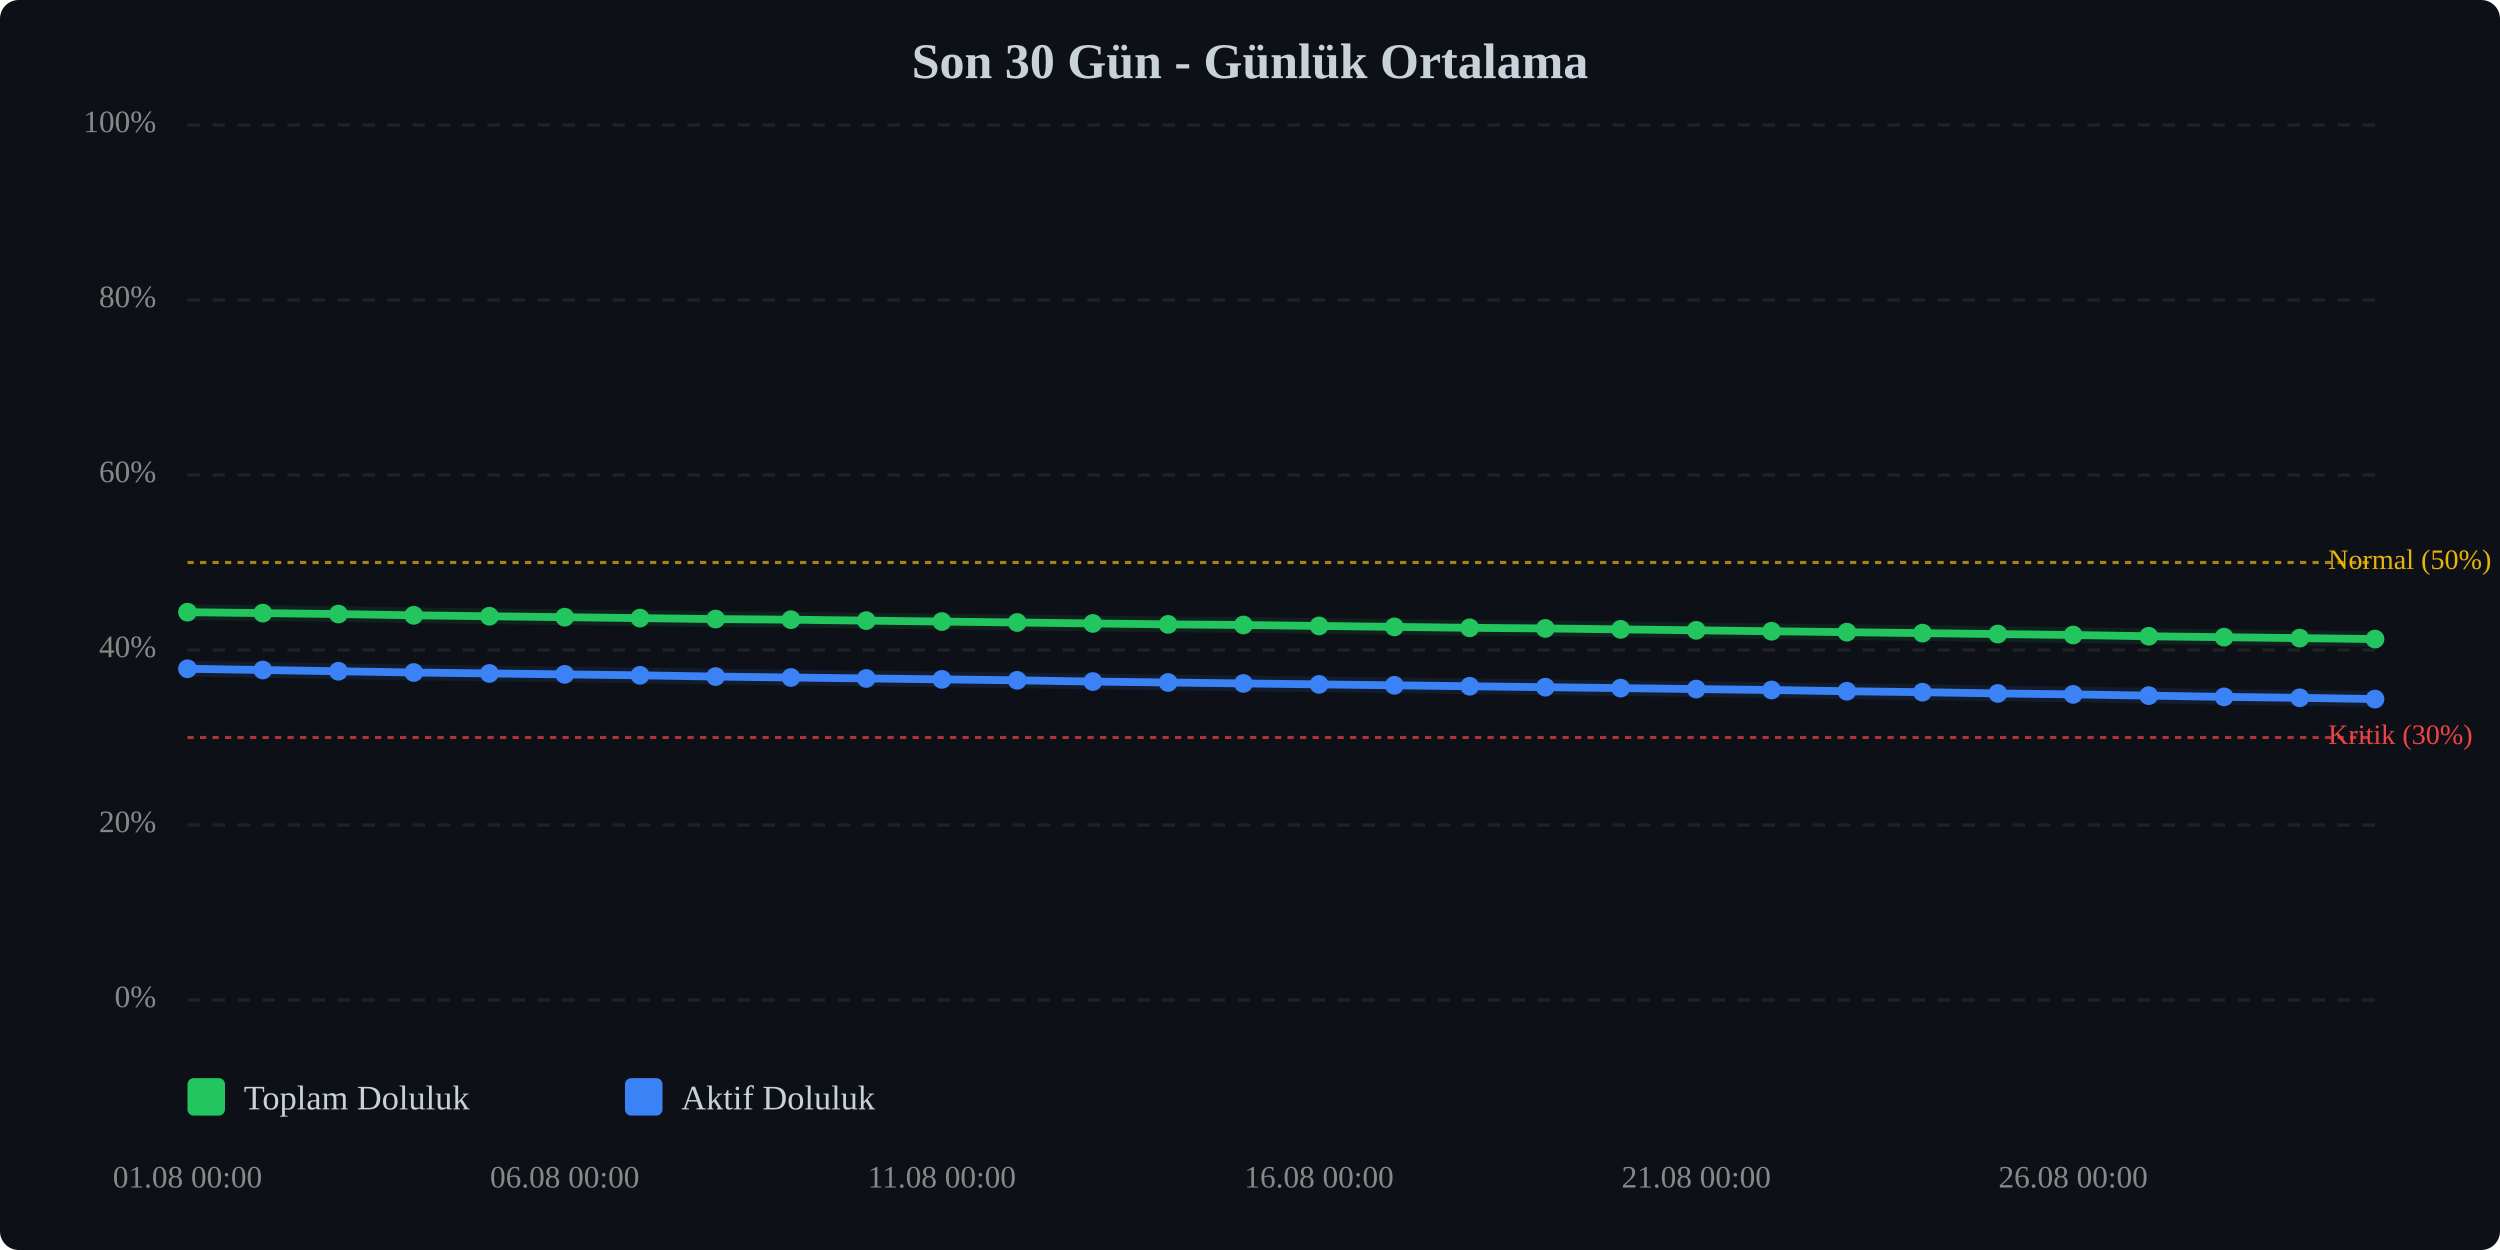
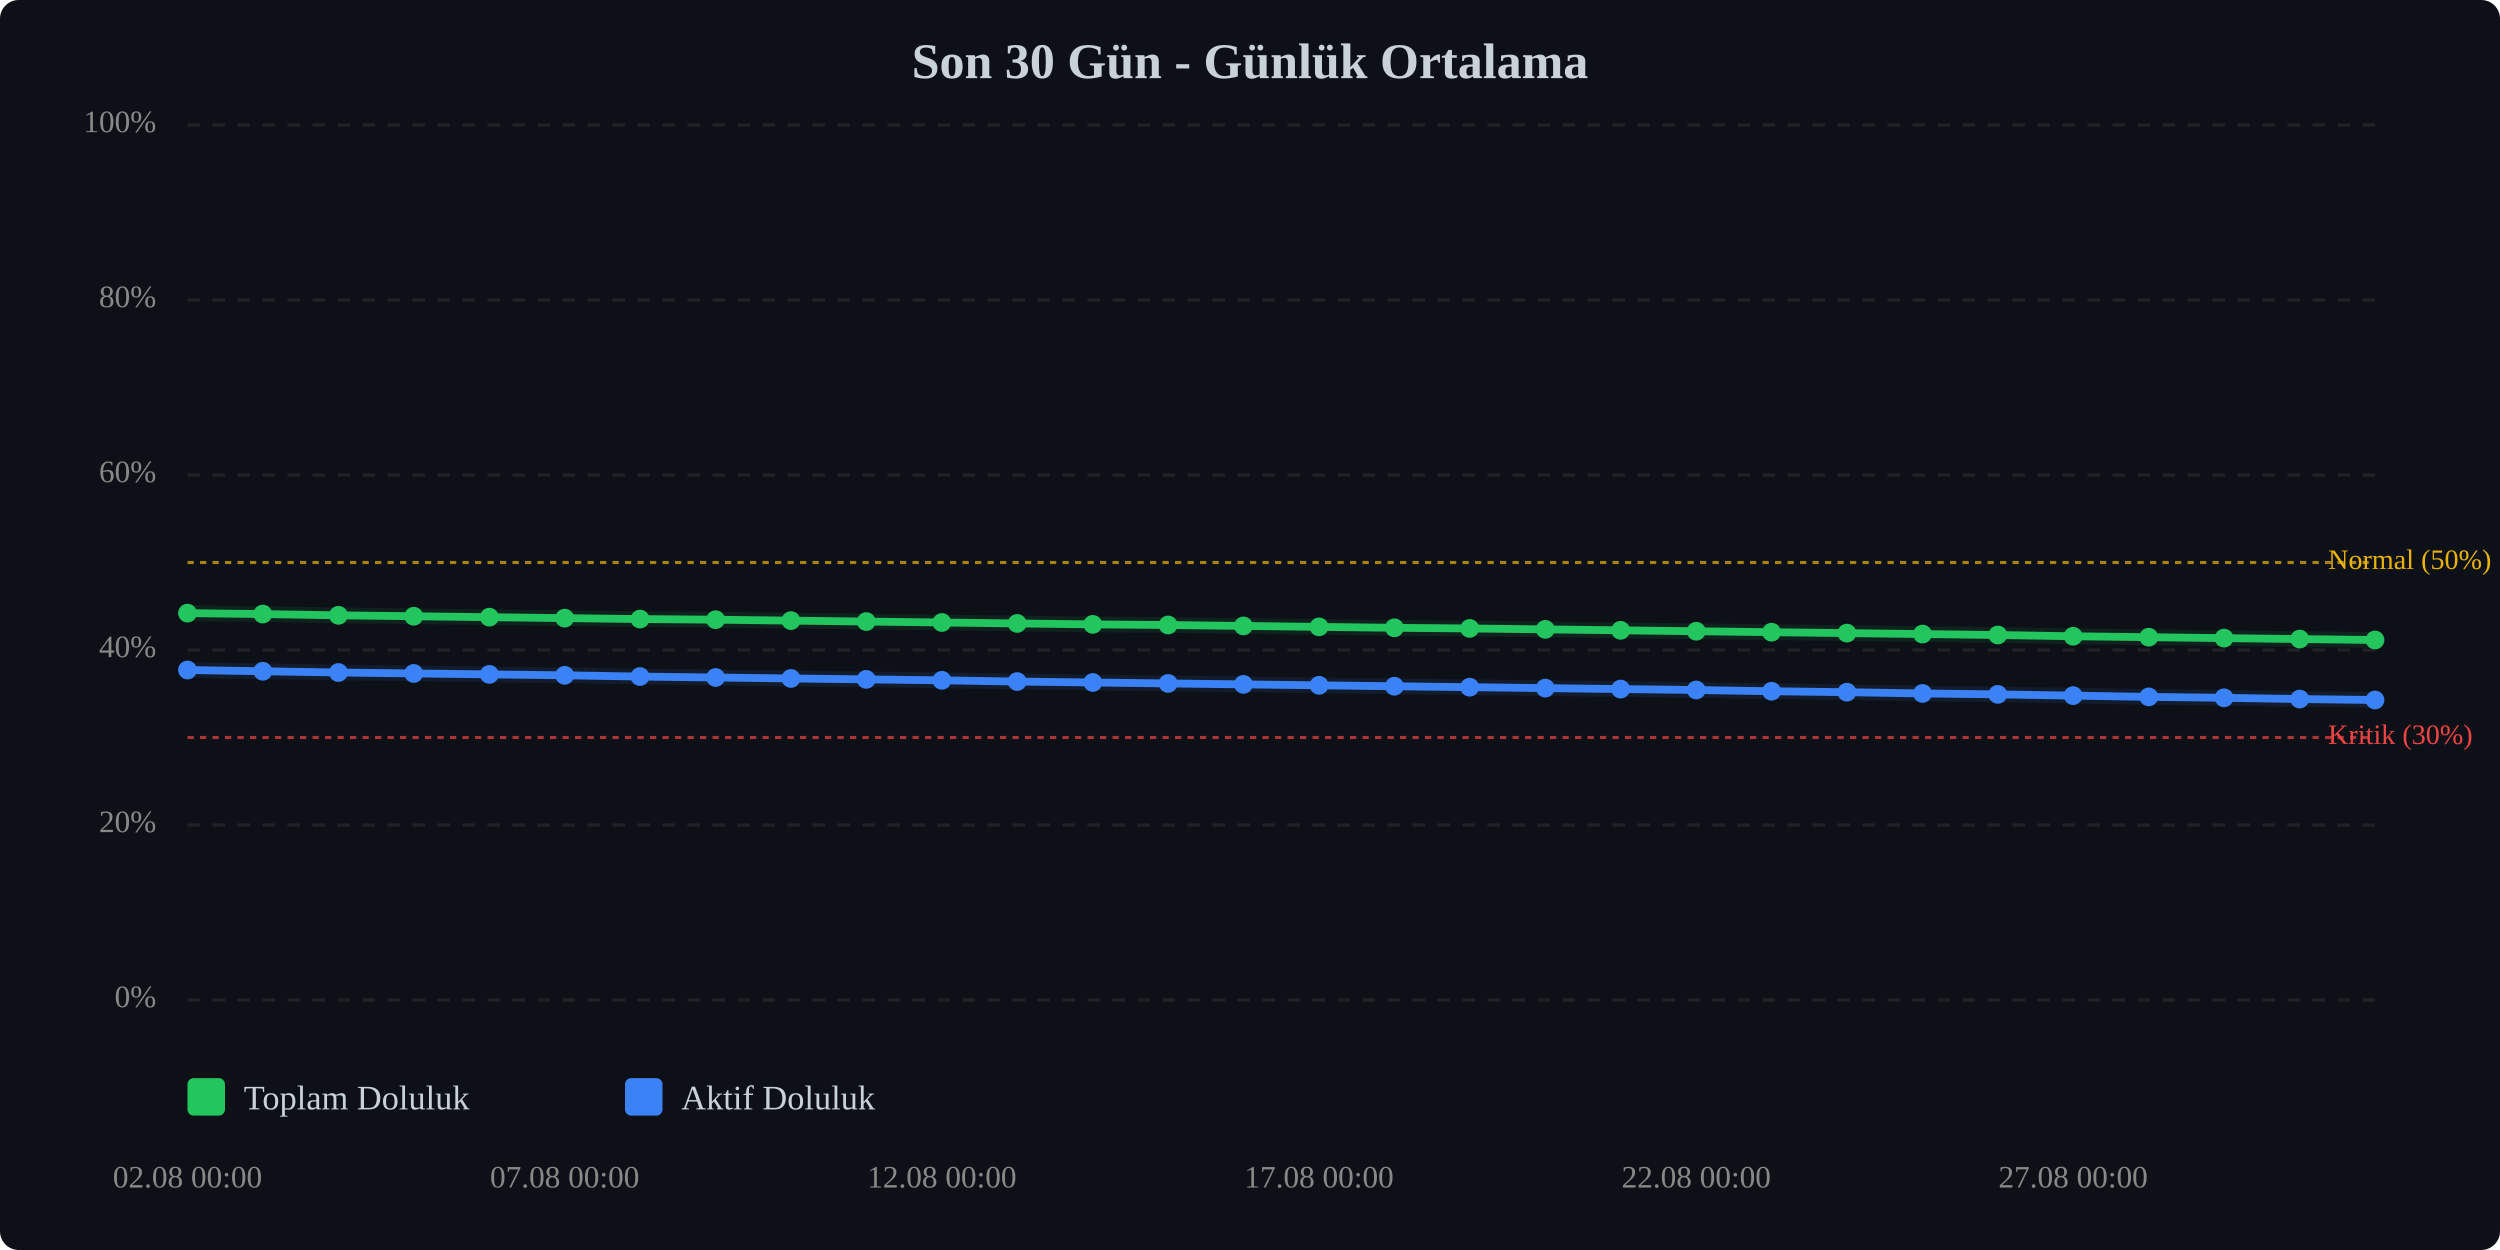
<svg xmlns="http://www.w3.org/2000/svg" viewBox="0 0 800 400" width="100%" style="max-width:800px;">
  <rect width="800" height="400" fill="#0d1117" rx="6" />
  <text x="400.0" y="25" text-anchor="middle" font-size="16" font-weight="bold" fill="#c9d1d9">Son 30 Gün - Günlük Ortalama</text>
  <line x1="60" y1="320.0" x2="760" y2="320.0" stroke="#333" stroke-width="1" stroke-dasharray="4,4" opacity="0.5" />
  <text x="50" y="320.0" text-anchor="end" dominant-baseline="middle" font-size="10" fill="#888">0%</text>
  <line x1="60" y1="264.0" x2="760" y2="264.0" stroke="#333" stroke-width="1" stroke-dasharray="4,4" opacity="0.5" />
  <text x="50" y="264.0" text-anchor="end" dominant-baseline="middle" font-size="10" fill="#888">20%</text>
  <line x1="60" y1="208.0" x2="760" y2="208.0" stroke="#333" stroke-width="1" stroke-dasharray="4,4" opacity="0.5" />
  <text x="50" y="208.0" text-anchor="end" dominant-baseline="middle" font-size="10" fill="#888">40%</text>
  <line x1="60" y1="152.0" x2="760" y2="152.0" stroke="#333" stroke-width="1" stroke-dasharray="4,4" opacity="0.5" />
  <text x="50" y="152.0" text-anchor="end" dominant-baseline="middle" font-size="10" fill="#888">60%</text>
  <line x1="60" y1="96.0" x2="760" y2="96.0" stroke="#333" stroke-width="1" stroke-dasharray="4,4" opacity="0.5" />
  <text x="50" y="96.0" text-anchor="end" dominant-baseline="middle" font-size="10" fill="#888">80%</text>
  <line x1="60" y1="40.0" x2="760" y2="40.0" stroke="#333" stroke-width="1" stroke-dasharray="4,4" opacity="0.5" />
  <text x="50" y="40.0" text-anchor="end" dominant-baseline="middle" font-size="10" fill="#888">100%</text>
  <line x1="60" y1="236.0" x2="760" y2="236.0" stroke="#ef4444" stroke-width="1" stroke-dasharray="2,2" opacity="0.7" />
  <text x="745" y="236.0" dominant-baseline="middle" font-size="9" fill="#ef4444">Kritik (30%)</text>
  <line x1="60" y1="180.0" x2="760" y2="180.0" stroke="#eab308" stroke-width="1" stroke-dasharray="2,2" opacity="0.7" />
  <text x="745" y="180.0" dominant-baseline="middle" font-size="9" fill="#eab308">Normal (50%)</text>
-   <polyline points="60.0,195.9 84.1,196.2 108.3,196.5 132.4,196.9 156.6,197.2 180.7,197.5 204.8,197.8 229.0,198.1 253.1,198.3 277.2,198.6 301.4,198.9 325.5,199.2 349.7,199.5 373.8,199.8 397.9,200.0 422.1,200.3 446.2,200.6 470.3,200.9 494.5,201.1 518.6,201.4 542.8,201.7 566.9,202.0 591.0,202.3 615.2,202.6 639.3,202.9 663.4,203.2 687.6,203.6 711.7,203.9 735.9,204.2 760.0,204.5" fill="none" stroke="#22c55e" stroke-width="2.5" stroke-linecap="round" stroke-linejoin="round" />
-   <polyline points="60.0,195.9 84.1,196.2 108.3,196.5 132.4,196.9 156.6,197.2 180.7,197.5 204.8,197.8 229.0,198.1 253.1,198.3 277.2,198.6 301.4,198.9 325.5,199.2 349.7,199.5 373.8,199.8 397.9,200.0 422.1,200.3 446.2,200.6 470.3,200.9 494.5,201.1 518.6,201.4 542.8,201.7 566.9,202.0 591.0,202.3 615.2,202.6 639.3,202.9 663.4,203.2 687.6,203.6 711.7,203.9 735.9,204.2 760.0,204.5" fill="none" stroke="#22c55e" stroke-width="5" opacity="0.1" stroke-linecap="round" stroke-linejoin="round" />
-   <polyline points="60.0,214.0 84.1,214.4 108.3,214.8 132.4,215.2 156.6,215.5 180.7,215.8 204.8,216.1 229.0,216.5 253.1,216.8 277.2,217.1 301.4,217.4 325.5,217.7 349.7,218.1 373.8,218.4 397.9,218.7 422.1,219.0 446.2,219.3 470.3,219.6 494.5,219.9 518.6,220.2 542.8,220.5 566.9,220.8 591.0,221.2 615.2,221.5 639.3,221.9 663.4,222.2 687.6,222.6 711.7,223.0 735.9,223.3 760.0,223.7" fill="none" stroke="#3b82f6" stroke-width="2.5" stroke-linecap="round" stroke-linejoin="round" />
-   <polyline points="60.0,214.0 84.1,214.4 108.3,214.8 132.4,215.2 156.6,215.5 180.7,215.8 204.8,216.1 229.0,216.5 253.1,216.8 277.2,217.1 301.4,217.4 325.5,217.7 349.7,218.1 373.8,218.4 397.9,218.7 422.1,219.0 446.2,219.3 470.3,219.6 494.5,219.9 518.6,220.2 542.8,220.5 566.9,220.8 591.0,221.2 615.2,221.5 639.3,221.9 663.4,222.2 687.6,222.6 711.7,223.0 735.9,223.3 760.0,223.7" fill="none" stroke="#3b82f6" stroke-width="5" opacity="0.1" stroke-linecap="round" stroke-linejoin="round" />
-   <circle cx="60.0" cy="195.9" r="3" fill="#22c55e" />
-   <circle cx="84.1" cy="196.2" r="3" fill="#22c55e" />
-   <circle cx="108.3" cy="196.5" r="3" fill="#22c55e" />
-   <circle cx="132.4" cy="196.9" r="3" fill="#22c55e" />
-   <circle cx="156.6" cy="197.2" r="3" fill="#22c55e" />
-   <circle cx="180.7" cy="197.5" r="3" fill="#22c55e" />
-   <circle cx="204.8" cy="197.8" r="3" fill="#22c55e" />
-   <circle cx="229.0" cy="198.1" r="3" fill="#22c55e" />
-   <circle cx="253.1" cy="198.3" r="3" fill="#22c55e" />
-   <circle cx="277.2" cy="198.6" r="3" fill="#22c55e" />
-   <circle cx="301.4" cy="198.9" r="3" fill="#22c55e" />
-   <circle cx="325.5" cy="199.2" r="3" fill="#22c55e" />
-   <circle cx="349.7" cy="199.5" r="3" fill="#22c55e" />
-   <circle cx="373.8" cy="199.8" r="3" fill="#22c55e" />
-   <circle cx="397.9" cy="200.0" r="3" fill="#22c55e" />
-   <circle cx="422.1" cy="200.3" r="3" fill="#22c55e" />
-   <circle cx="446.2" cy="200.6" r="3" fill="#22c55e" />
-   <circle cx="470.3" cy="200.9" r="3" fill="#22c55e" />
-   <circle cx="494.5" cy="201.1" r="3" fill="#22c55e" />
-   <circle cx="518.6" cy="201.4" r="3" fill="#22c55e" />
-   <circle cx="542.8" cy="201.7" r="3" fill="#22c55e" />
-   <circle cx="566.9" cy="202.0" r="3" fill="#22c55e" />
-   <circle cx="591.0" cy="202.3" r="3" fill="#22c55e" />
-   <circle cx="615.2" cy="202.6" r="3" fill="#22c55e" />
-   <circle cx="639.3" cy="202.9" r="3" fill="#22c55e" />
-   <circle cx="663.4" cy="203.2" r="3" fill="#22c55e" />
-   <circle cx="687.6" cy="203.6" r="3" fill="#22c55e" />
-   <circle cx="711.7" cy="203.9" r="3" fill="#22c55e" />
-   <circle cx="735.9" cy="204.2" r="3" fill="#22c55e" />
-   <circle cx="760.0" cy="204.5" r="3" fill="#22c55e" />
-   <circle cx="60.0" cy="214.0" r="3" fill="#3b82f6" />
-   <circle cx="84.1" cy="214.4" r="3" fill="#3b82f6" />
-   <circle cx="108.3" cy="214.8" r="3" fill="#3b82f6" />
-   <circle cx="132.4" cy="215.2" r="3" fill="#3b82f6" />
-   <circle cx="156.6" cy="215.5" r="3" fill="#3b82f6" />
-   <circle cx="180.7" cy="215.8" r="3" fill="#3b82f6" />
-   <circle cx="204.8" cy="216.1" r="3" fill="#3b82f6" />
-   <circle cx="229.0" cy="216.5" r="3" fill="#3b82f6" />
-   <circle cx="253.1" cy="216.8" r="3" fill="#3b82f6" />
-   <circle cx="277.2" cy="217.1" r="3" fill="#3b82f6" />
-   <circle cx="301.4" cy="217.4" r="3" fill="#3b82f6" />
-   <circle cx="325.5" cy="217.7" r="3" fill="#3b82f6" />
-   <circle cx="349.7" cy="218.1" r="3" fill="#3b82f6" />
-   <circle cx="373.8" cy="218.4" r="3" fill="#3b82f6" />
-   <circle cx="397.9" cy="218.7" r="3" fill="#3b82f6" />
-   <circle cx="422.1" cy="219.0" r="3" fill="#3b82f6" />
-   <circle cx="446.2" cy="219.3" r="3" fill="#3b82f6" />
-   <circle cx="470.3" cy="219.6" r="3" fill="#3b82f6" />
-   <circle cx="494.5" cy="219.9" r="3" fill="#3b82f6" />
-   <circle cx="518.6" cy="220.2" r="3" fill="#3b82f6" />
-   <circle cx="542.8" cy="220.5" r="3" fill="#3b82f6" />
-   <circle cx="566.9" cy="220.8" r="3" fill="#3b82f6" />
-   <circle cx="591.0" cy="221.2" r="3" fill="#3b82f6" />
-   <circle cx="615.2" cy="221.5" r="3" fill="#3b82f6" />
-   <circle cx="639.3" cy="221.9" r="3" fill="#3b82f6" />
-   <circle cx="663.4" cy="222.2" r="3" fill="#3b82f6" />
-   <circle cx="687.6" cy="222.6" r="3" fill="#3b82f6" />
-   <circle cx="711.7" cy="223.0" r="3" fill="#3b82f6" />
-   <circle cx="735.9" cy="223.3" r="3" fill="#3b82f6" />
-   <circle cx="760.0" cy="223.7" r="3" fill="#3b82f6" />
-   <text x="60.0" y="380" text-anchor="middle" font-size="10" fill="#888">01.08 00:00</text>
-   <text x="180.7" y="380" text-anchor="middle" font-size="10" fill="#888">06.08 00:00</text>
-   <text x="301.4" y="380" text-anchor="middle" font-size="10" fill="#888">11.08 00:00</text>
-   <text x="422.1" y="380" text-anchor="middle" font-size="10" fill="#888">16.08 00:00</text>
-   <text x="542.8" y="380" text-anchor="middle" font-size="10" fill="#888">21.08 00:00</text>
-   <text x="663.4" y="380" text-anchor="middle" font-size="10" fill="#888">26.08 00:00</text>
+   <polyline points="60.0,196.2 84.1,196.5 108.3,196.9 132.4,197.2 156.6,197.5 180.7,197.8 204.8,198.1 229.0,198.3 253.1,198.6 277.2,198.9 301.4,199.2 325.5,199.5 349.7,199.8 373.8,200.0 397.9,200.3 422.1,200.6 446.2,200.9 470.3,201.1 494.5,201.4 518.6,201.7 542.8,202.0 566.9,202.3 591.0,202.6 615.2,202.9 639.3,203.2 663.4,203.6 687.6,203.9 711.7,204.2 735.9,204.5 760.0,204.8" fill="none" stroke="#22c55e" stroke-width="2.5" stroke-linecap="round" stroke-linejoin="round" />
+   <polyline points="60.0,196.2 84.1,196.5 108.3,196.9 132.4,197.2 156.6,197.5 180.7,197.8 204.8,198.1 229.0,198.3 253.1,198.6 277.2,198.9 301.4,199.2 325.5,199.5 349.7,199.8 373.8,200.0 397.9,200.3 422.1,200.6 446.2,200.9 470.3,201.1 494.5,201.4 518.6,201.7 542.8,202.0 566.9,202.3 591.0,202.6 615.2,202.9 639.3,203.2 663.4,203.6 687.6,203.9 711.7,204.2 735.9,204.5 760.0,204.8" fill="none" stroke="#22c55e" stroke-width="5" opacity="0.1" stroke-linecap="round" stroke-linejoin="round" />
+   <polyline points="60.0,214.4 84.1,214.8 108.3,215.2 132.4,215.5 156.6,215.8 180.7,216.1 204.8,216.5 229.0,216.8 253.1,217.1 277.2,217.4 301.4,217.7 325.5,218.1 349.7,218.4 373.8,218.7 397.9,219.0 422.1,219.3 446.2,219.6 470.3,219.9 494.5,220.2 518.6,220.5 542.8,220.8 566.9,221.2 591.0,221.5 615.2,221.9 639.3,222.2 663.4,222.6 687.6,223.0 711.7,223.3 735.9,223.7 760.0,224.0" fill="none" stroke="#3b82f6" stroke-width="2.5" stroke-linecap="round" stroke-linejoin="round" />
+   <polyline points="60.0,214.4 84.1,214.8 108.3,215.2 132.4,215.5 156.6,215.8 180.7,216.1 204.8,216.5 229.0,216.8 253.1,217.1 277.2,217.4 301.4,217.7 325.5,218.1 349.7,218.4 373.8,218.7 397.9,219.0 422.1,219.3 446.2,219.6 470.3,219.9 494.5,220.2 518.6,220.5 542.8,220.8 566.9,221.2 591.0,221.5 615.2,221.9 639.3,222.2 663.4,222.6 687.6,223.0 711.7,223.3 735.9,223.7 760.0,224.0" fill="none" stroke="#3b82f6" stroke-width="5" opacity="0.1" stroke-linecap="round" stroke-linejoin="round" />
+   <circle cx="60.0" cy="196.2" r="3" fill="#22c55e" />
+   <circle cx="84.1" cy="196.5" r="3" fill="#22c55e" />
+   <circle cx="108.3" cy="196.9" r="3" fill="#22c55e" />
+   <circle cx="132.4" cy="197.2" r="3" fill="#22c55e" />
+   <circle cx="156.6" cy="197.5" r="3" fill="#22c55e" />
+   <circle cx="180.7" cy="197.8" r="3" fill="#22c55e" />
+   <circle cx="204.8" cy="198.1" r="3" fill="#22c55e" />
+   <circle cx="229.0" cy="198.3" r="3" fill="#22c55e" />
+   <circle cx="253.1" cy="198.6" r="3" fill="#22c55e" />
+   <circle cx="277.2" cy="198.9" r="3" fill="#22c55e" />
+   <circle cx="301.4" cy="199.2" r="3" fill="#22c55e" />
+   <circle cx="325.5" cy="199.5" r="3" fill="#22c55e" />
+   <circle cx="349.7" cy="199.8" r="3" fill="#22c55e" />
+   <circle cx="373.8" cy="200.0" r="3" fill="#22c55e" />
+   <circle cx="397.9" cy="200.3" r="3" fill="#22c55e" />
+   <circle cx="422.1" cy="200.6" r="3" fill="#22c55e" />
+   <circle cx="446.2" cy="200.9" r="3" fill="#22c55e" />
+   <circle cx="470.3" cy="201.1" r="3" fill="#22c55e" />
+   <circle cx="494.5" cy="201.4" r="3" fill="#22c55e" />
+   <circle cx="518.6" cy="201.7" r="3" fill="#22c55e" />
+   <circle cx="542.8" cy="202.0" r="3" fill="#22c55e" />
+   <circle cx="566.9" cy="202.3" r="3" fill="#22c55e" />
+   <circle cx="591.0" cy="202.6" r="3" fill="#22c55e" />
+   <circle cx="615.2" cy="202.9" r="3" fill="#22c55e" />
+   <circle cx="639.3" cy="203.2" r="3" fill="#22c55e" />
+   <circle cx="663.4" cy="203.6" r="3" fill="#22c55e" />
+   <circle cx="687.6" cy="203.9" r="3" fill="#22c55e" />
+   <circle cx="711.7" cy="204.2" r="3" fill="#22c55e" />
+   <circle cx="735.9" cy="204.5" r="3" fill="#22c55e" />
+   <circle cx="760.0" cy="204.8" r="3" fill="#22c55e" />
+   <circle cx="60.0" cy="214.4" r="3" fill="#3b82f6" />
+   <circle cx="84.1" cy="214.8" r="3" fill="#3b82f6" />
+   <circle cx="108.3" cy="215.2" r="3" fill="#3b82f6" />
+   <circle cx="132.4" cy="215.5" r="3" fill="#3b82f6" />
+   <circle cx="156.6" cy="215.8" r="3" fill="#3b82f6" />
+   <circle cx="180.7" cy="216.1" r="3" fill="#3b82f6" />
+   <circle cx="204.8" cy="216.5" r="3" fill="#3b82f6" />
+   <circle cx="229.0" cy="216.8" r="3" fill="#3b82f6" />
+   <circle cx="253.1" cy="217.1" r="3" fill="#3b82f6" />
+   <circle cx="277.2" cy="217.4" r="3" fill="#3b82f6" />
+   <circle cx="301.4" cy="217.7" r="3" fill="#3b82f6" />
+   <circle cx="325.5" cy="218.1" r="3" fill="#3b82f6" />
+   <circle cx="349.7" cy="218.4" r="3" fill="#3b82f6" />
+   <circle cx="373.8" cy="218.7" r="3" fill="#3b82f6" />
+   <circle cx="397.9" cy="219.0" r="3" fill="#3b82f6" />
+   <circle cx="422.1" cy="219.3" r="3" fill="#3b82f6" />
+   <circle cx="446.2" cy="219.6" r="3" fill="#3b82f6" />
+   <circle cx="470.3" cy="219.9" r="3" fill="#3b82f6" />
+   <circle cx="494.5" cy="220.2" r="3" fill="#3b82f6" />
+   <circle cx="518.6" cy="220.5" r="3" fill="#3b82f6" />
+   <circle cx="542.8" cy="220.8" r="3" fill="#3b82f6" />
+   <circle cx="566.9" cy="221.2" r="3" fill="#3b82f6" />
+   <circle cx="591.0" cy="221.5" r="3" fill="#3b82f6" />
+   <circle cx="615.2" cy="221.9" r="3" fill="#3b82f6" />
+   <circle cx="639.3" cy="222.2" r="3" fill="#3b82f6" />
+   <circle cx="663.4" cy="222.6" r="3" fill="#3b82f6" />
+   <circle cx="687.6" cy="223.0" r="3" fill="#3b82f6" />
+   <circle cx="711.7" cy="223.3" r="3" fill="#3b82f6" />
+   <circle cx="735.9" cy="223.7" r="3" fill="#3b82f6" />
+   <circle cx="760.0" cy="224.0" r="3" fill="#3b82f6" />
+   <text x="60.0" y="380" text-anchor="middle" font-size="10" fill="#888">02.08 00:00</text>
+   <text x="180.7" y="380" text-anchor="middle" font-size="10" fill="#888">07.08 00:00</text>
+   <text x="301.4" y="380" text-anchor="middle" font-size="10" fill="#888">12.08 00:00</text>
+   <text x="422.1" y="380" text-anchor="middle" font-size="10" fill="#888">17.08 00:00</text>
+   <text x="542.8" y="380" text-anchor="middle" font-size="10" fill="#888">22.08 00:00</text>
+   <text x="663.4" y="380" text-anchor="middle" font-size="10" fill="#888">27.08 00:00</text>
  <g transform="translate(60, 345)">
    <rect x="0" y="0" width="12" height="12" fill="#22c55e" rx="2" />
    <text x="18" y="10" font-size="11" fill="#c9d1d9">Toplam Doluluk</text>
    <rect x="140" y="0" width="12" height="12" fill="#3b82f6" rx="2" />
    <text x="158" y="10" font-size="11" fill="#c9d1d9">Aktif Doluluk</text>
  </g>
</svg>
